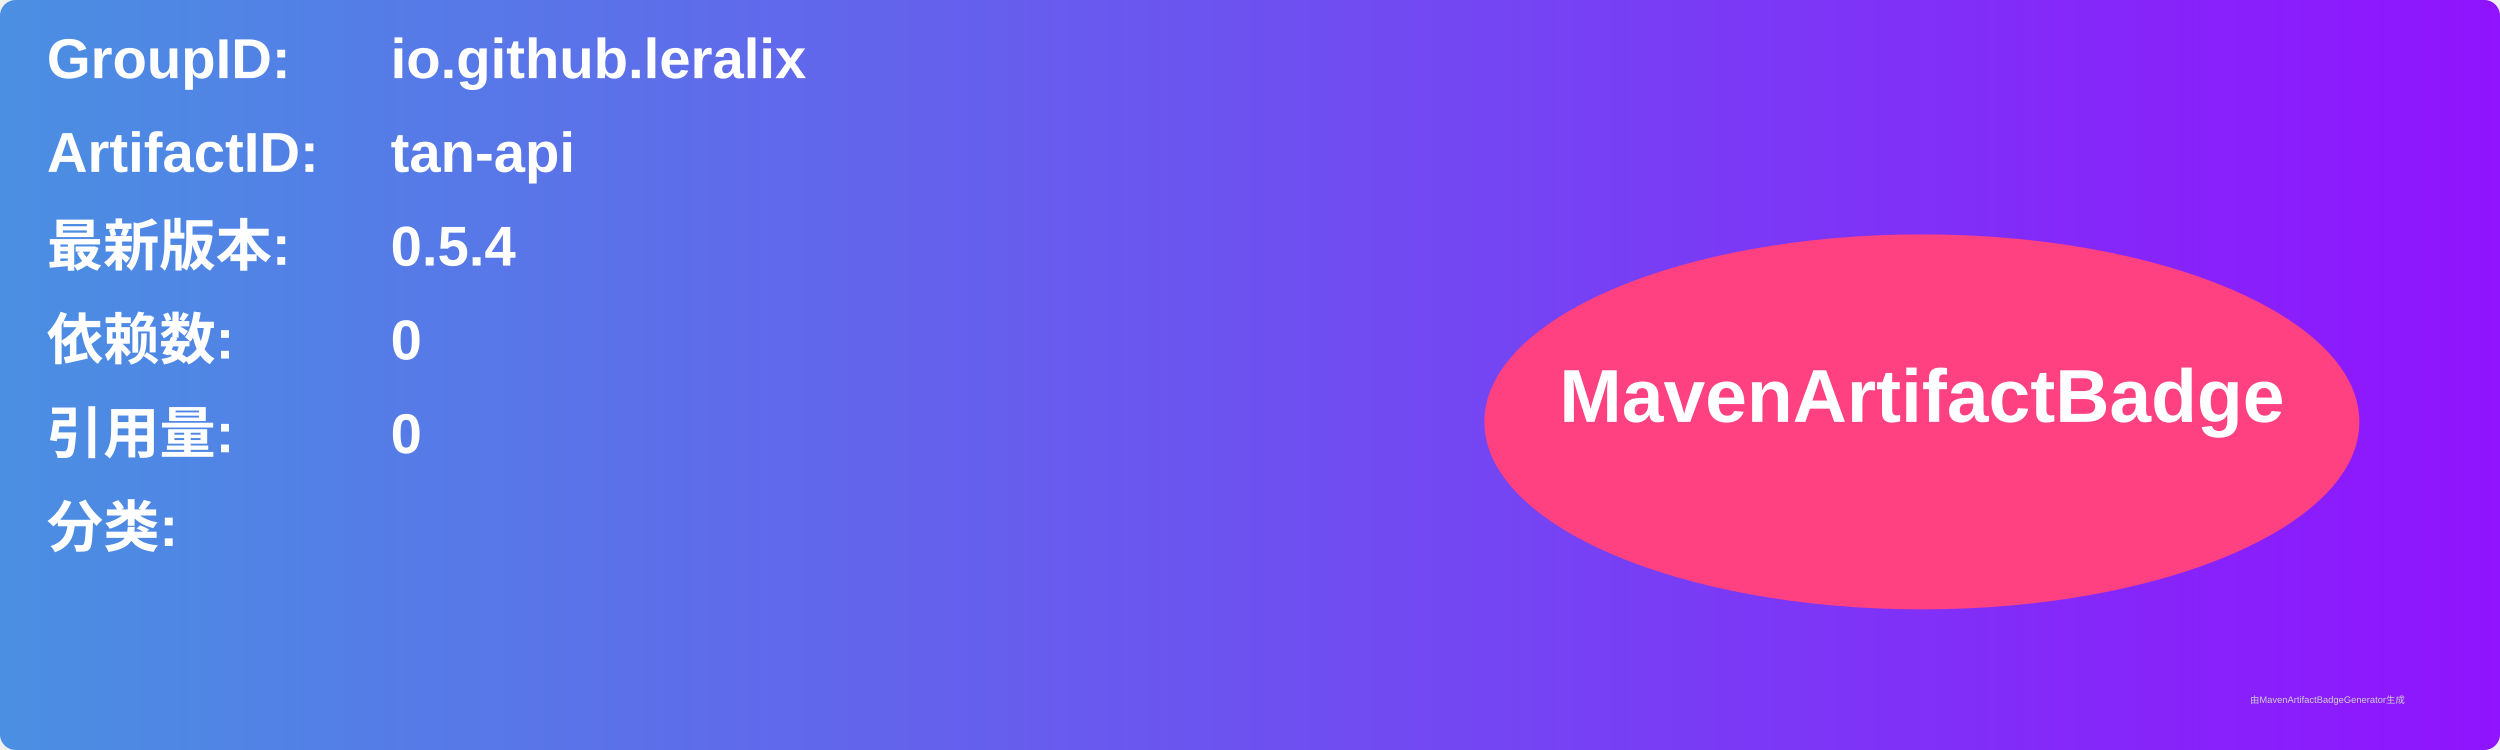
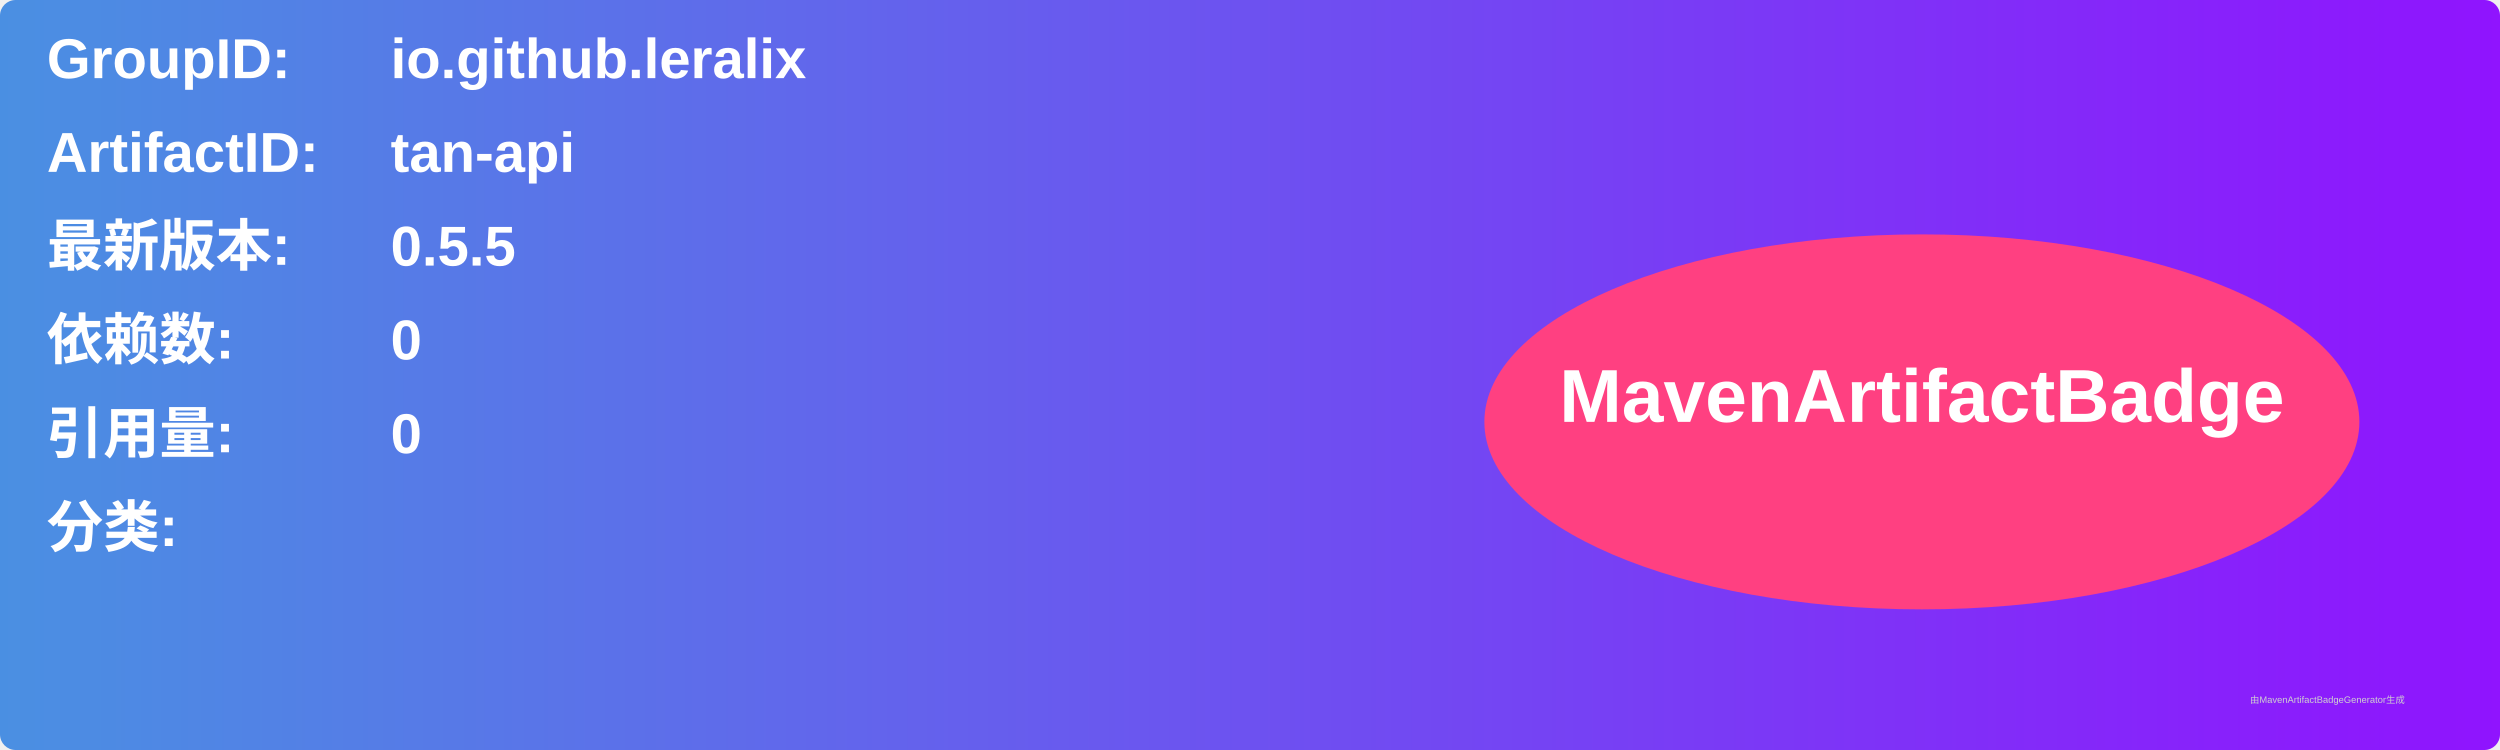
<svg xmlns="http://www.w3.org/2000/svg" width="800" height="240" viewBox="0 0 800 240">
  <linearGradient id="grad" x1="0%" y1="0%" x2="100%" y2="0%">
    <stop offset="0%" stop-color="#4a90e2" />
    <stop offset="100%" stop-color="#9013fe" />
  </linearGradient>
  <rect width="100%" height="100%" rx="5" ry="5" fill="url(#grad)" />
  <g transform="translate(15, 15)">
    <text x="0" y="10" font-family="Arial" font-size="18" fill="white" font-weight="bold" width="260">GroupID:</text>
    <text x="110" y="10" font-family="Arial" font-size="18" fill="white" font-weight="bold" width="460">io.github.leralix</text>
    <text x="0" y="40" font-family="Arial" font-size="18" fill="white" font-weight="bold" width="260">ArtifactID:</text>
    <text x="110" y="40" font-family="Arial" font-size="18" fill="white" font-weight="bold" width="460">tan-api</text>
    <text x="0" y="70" font-family="Arial" font-size="18" fill="white" font-weight="bold">最新版本:</text>
    <text x="110" y="70" font-family="Arial" font-size="18" fill="white" font-weight="bold">
-       <tspan font-weight="bold">0.5.4</tspan>
+       <tspan font-weight="bold">0.5.5</tspan>
    </text>
    <text x="0" y="100" font-family="Arial" font-size="18" fill="white" font-weight="bold">依赖数: </text>
    <text x="110" y="100" font-family="Arial" font-size="18" fill="white">
      <tspan font-weight="bold">0</tspan>
    </text>
    <text x="0" y="130" font-family="Arial" font-size="18" fill="white" font-weight="bold">引用量: </text>
    <text x="110" y="130" font-family="Arial" font-size="18" fill="white">
      <tspan font-weight="bold">0</tspan>
    </text>
    <text x="0" y="160" font-family="Arial" font-size="18" fill="white" font-weight="bold">分类:</text>
    <text x="10" y="190" font-family="Arial" font-size="10" fill="white">
      <tspan font-weight="bold" />
    </text>
    <ellipse cx="600" cy="120" rx="140" ry="60" fill="#ff4081" />
    <text x="600" y="120" text-anchor="middle" font-family="Arial" font-size="24" fill="white" font-weight="bold">MavenArtifactBadge</text>
  </g>
  <text x="720" y="225" font-family="Arial" font-size="3" fill="#d0d0d0">由MavenArtifactBadgeGenerator生成</text>
</svg>
